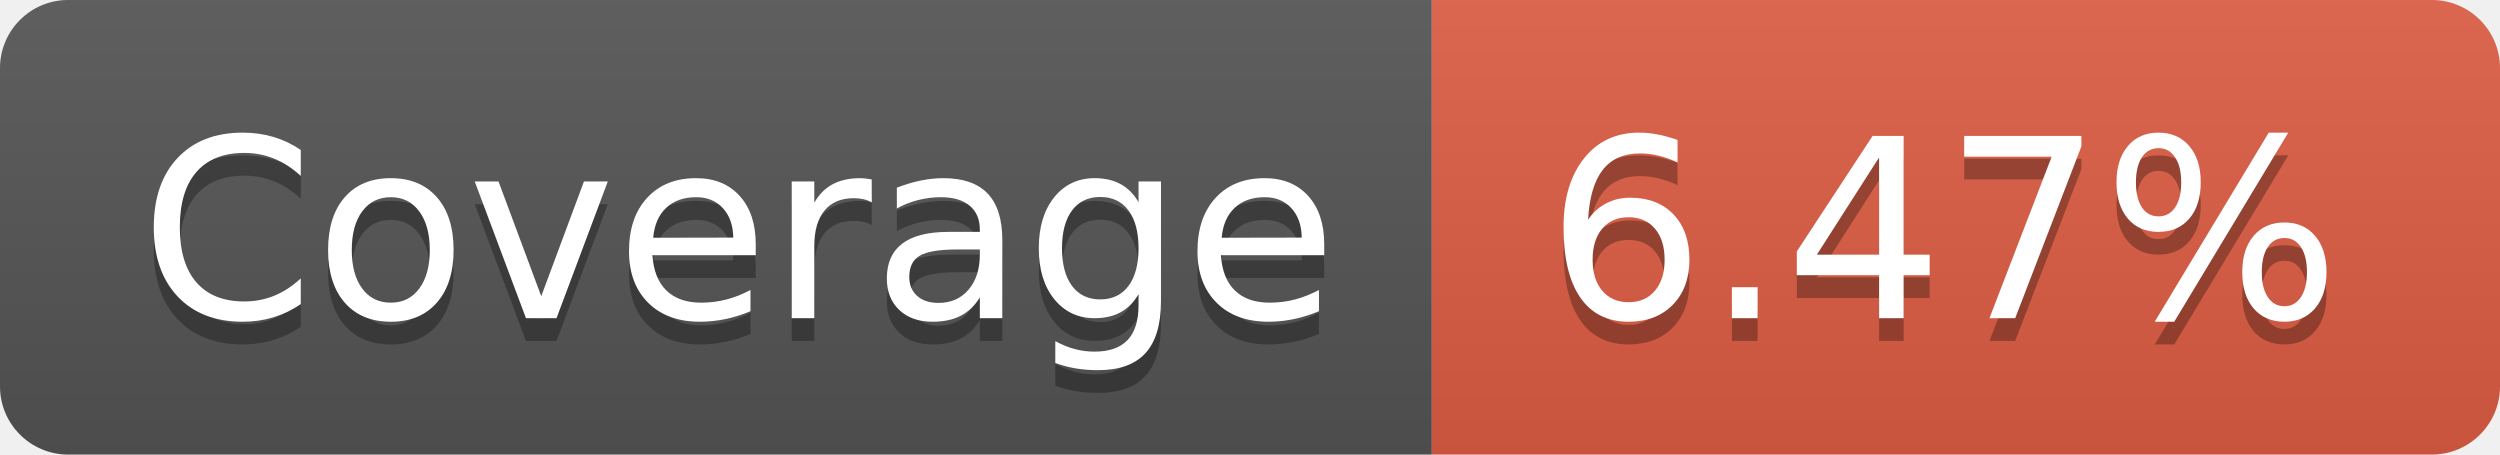
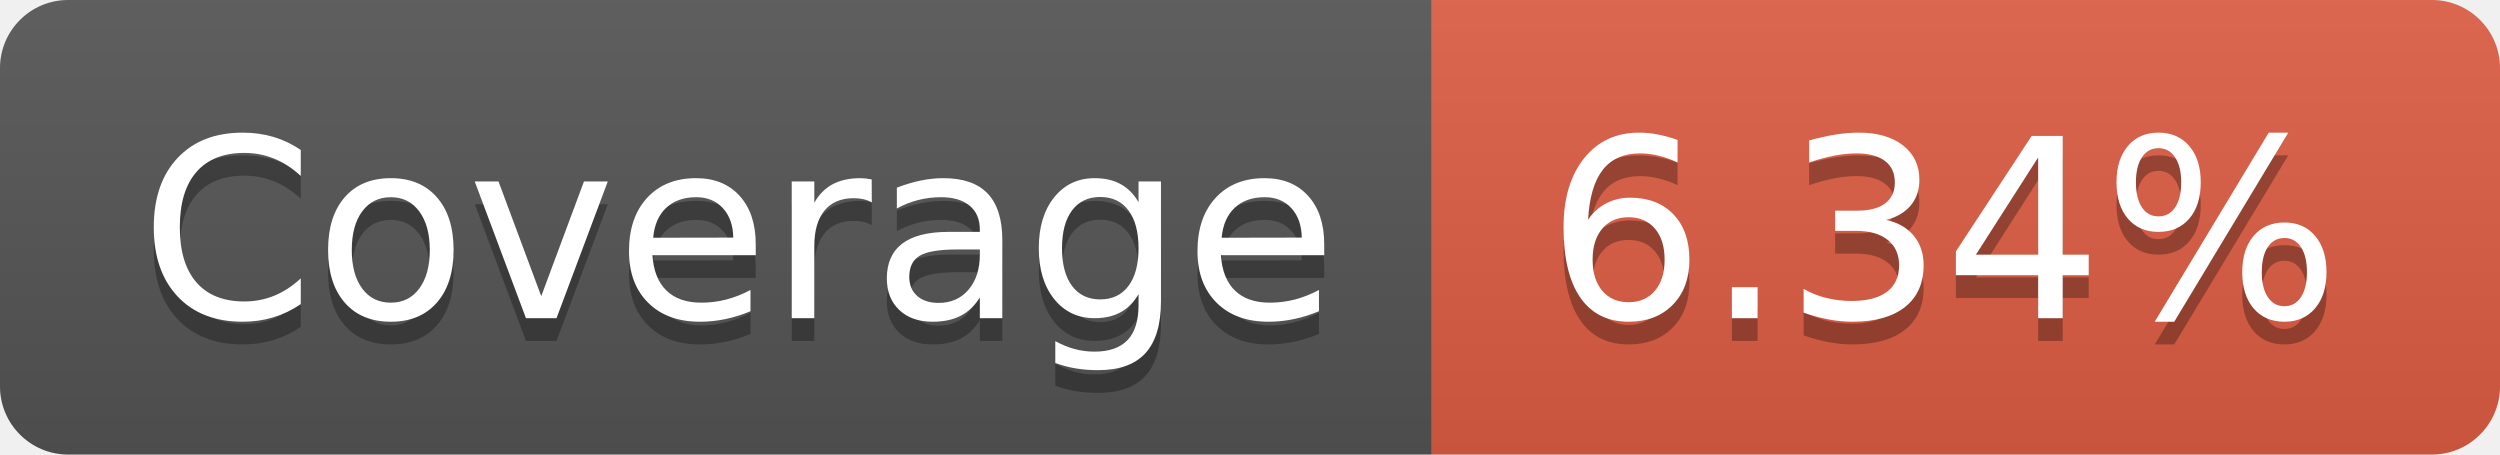
- <svg xmlns="http://www.w3.org/2000/svg" width="110" height="20" role="img" aria-label="Coverage: 6.47%">
+ <svg xmlns="http://www.w3.org/2000/svg" width="110" height="20" role="img" aria-label="Coverage: 6.34%">
  <linearGradient id="s" x2="0" y2="100%">
    <stop offset="0" stop-color="#bbb" stop-opacity=".1" />
    <stop offset="1" stop-opacity=".1" />
  </linearGradient>
  <clipPath id="r">
    <rect width="110" height="20" rx="3" fill="#fff" />
  </clipPath>
  <g clip-path="url(#r)">
    <rect width="63" height="20" fill="#555" />
    <rect x="63" width="47" height="20" fill="#e05d44" />
    <rect width="110" height="20" fill="url(#s)" />
  </g>
  <g fill="#fff" text-anchor="middle" font-family="Verdana,Geneva,DejaVu Sans,sans-serif" text-rendering="geometricPrecision" font-size="110">
    <text aria-hidden="true" x="325" y="150" fill="#010101" fill-opacity=".3" transform="scale(.1)" textLength="530">Coverage</text>
    <text x="325" y="140" transform="scale(.1)" fill="#fff" textLength="530">Coverage</text>
-     <text aria-hidden="true" x="855" y="150" fill="#010101" fill-opacity=".3" transform="scale(.1)" textLength="370">6.47%</text>
-     <text x="855" y="140" transform="scale(.1)" fill="#fff" textLength="370">6.47%</text>
+     <text aria-hidden="true" x="855" y="150" fill="#010101" fill-opacity=".3" transform="scale(.1)" textLength="370">6.34%</text>
+     <text x="855" y="140" transform="scale(.1)" fill="#fff" textLength="370">6.34%</text>
  </g>
</svg>
